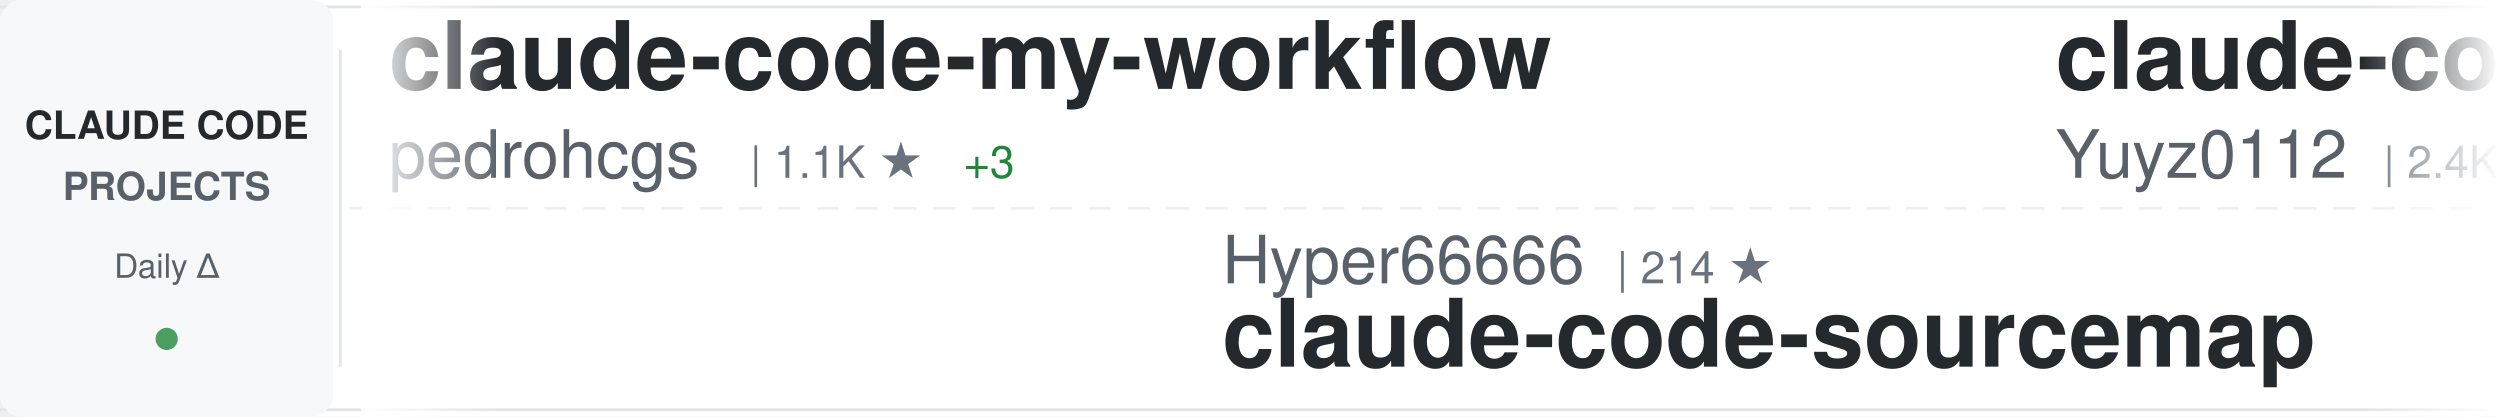
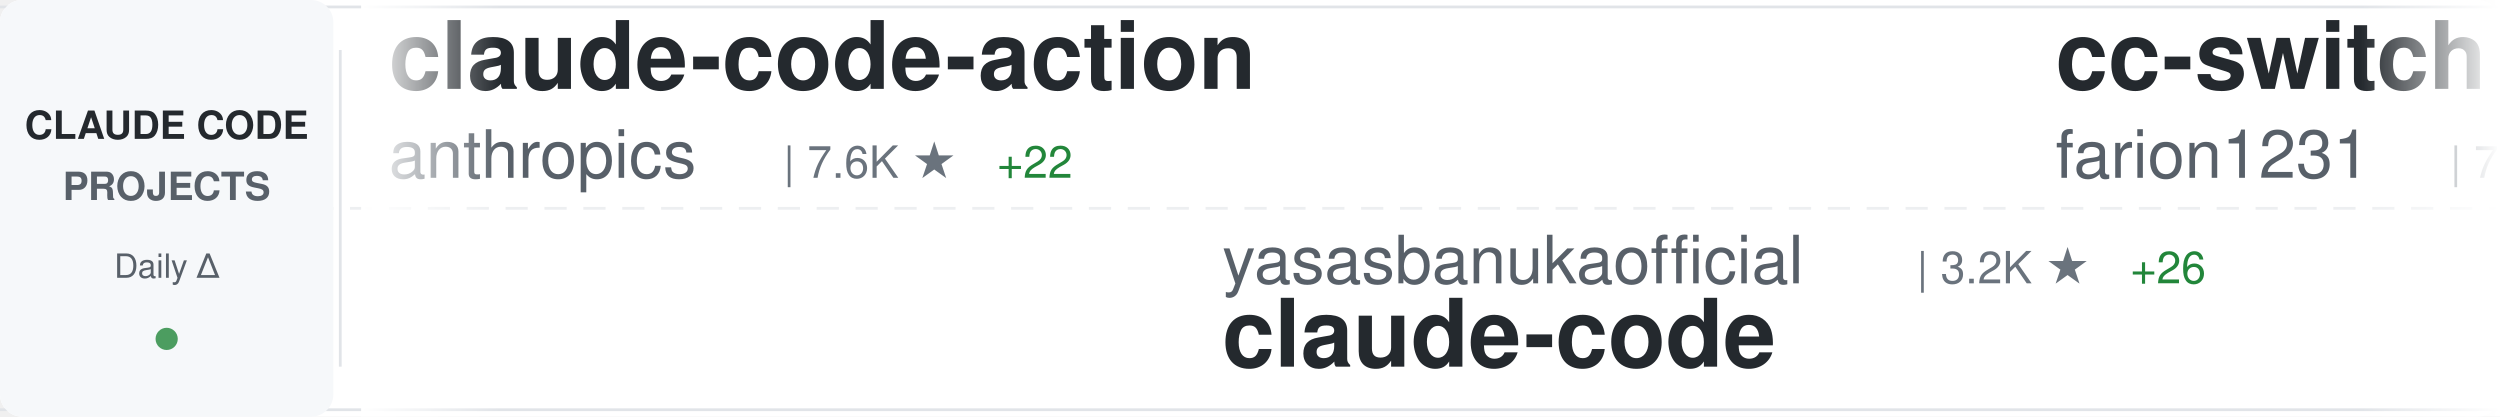
<svg xmlns="http://www.w3.org/2000/svg" width="900" height="150">
  <defs>
    <linearGradient id="awesomeLeftFade" x1="0%" y1="0%" x2="100%" y2="0%">
      <stop offset="0%" style="stop-color:#ffffff;stop-opacity:1" />
      <stop offset="100%" style="stop-color:#ffffff;stop-opacity:0" />
    </linearGradient>
    <linearGradient id="awesomeRightFade" x1="0%" y1="0%" x2="100%" y2="0%">
      <stop offset="0%" style="stop-color:#ffffff;stop-opacity:0" />
      <stop offset="100%" style="stop-color:#ffffff;stop-opacity:1" />
    </linearGradient>
  </defs>
  <rect width="900" height="150" fill="#ffffff" rx="8" />
  <rect x="0" y="2" width="900" height="1" fill="#e1e4e8" />
  <rect x="0" y="147" width="900" height="1" fill="#e1e4e8" />
  <line x1="0" y1="75" x2="900" y2="75" stroke="#e1e4e8" stroke-width="1" stroke-dasharray="8 6" opacity="0.6" />
  <rect x="0" y="0" width="120" height="150" fill="#f6f8fa" rx="8" />
  <text x="60" y="50" font-family="-apple-system, BlinkMacSystemFont, 'Segoe UI', Helvetica, Arial, sans-serif" font-size="14" font-weight="600" fill="#24292e" text-anchor="middle">CLAUDE CODE</text>
  <text x="60" y="72" font-family="-apple-system, BlinkMacSystemFont, 'Segoe UI', Helvetica, Arial, sans-serif" font-size="14" font-weight="600" fill="#586069" text-anchor="middle">PROJECTS</text>
  <text x="60" y="100" font-family="-apple-system, BlinkMacSystemFont, 'Segoe UI', Helvetica, Arial, sans-serif" font-size="12" font-weight="500" fill="#586069" text-anchor="middle">Daily Δ</text>
  <circle cx="60" cy="122" r="4" fill="#22863a" opacity="0.8" />
  <rect x="122" y="18" width="1" height="114" fill="#e1e4e8" />
  <clipPath id="awesomeTickerClip">
    <rect x="130" y="0" width="770" height="150" />
  </clipPath>
  <g clip-path="url(#awesomeTickerClip)">
    <g id="awesomeTickerItems">
      <animateTransform attributeName="transform" attributeType="XML" type="translate" from="0 0" to="-3000 0" dur="54s" repeatCount="indefinite" />
      <g transform="translate(0, 0)">
-         <text x="140" y="32" font-family="-apple-system, BlinkMacSystemFont, 'Segoe UI', Helvetica, Arial, sans-serif" font-size="34" font-weight="600" fill="#24292e">claude-code-my-workflow</text>
-         <text x="140" y="64" font-family="-apple-system, BlinkMacSystemFont, 'Segoe UI', Helvetica, Arial, sans-serif" font-size="24" font-weight="400" fill="#586069">pedrohcgs</text>
-         <text x="270" y="64" font-family="-apple-system, BlinkMacSystemFont, 'Segoe UI', Helvetica, Arial, sans-serif" font-size="16" font-weight="500" fill="#6a737d">| 1.1K ★</text>
-         <text x="347" y="64" font-family="-apple-system, BlinkMacSystemFont, 'Segoe UI', Helvetica, Arial, sans-serif" font-size="16" font-weight="500" fill="#22863a"> +3</text>
+         <text x="140" y="32" font-family="-apple-system, BlinkMacSystemFont, 'Segoe UI', Helvetica, Arial, sans-serif" font-size="34" font-weight="600" fill="#24292e">claude-code-action</text>
+         <text x="140" y="64" font-family="-apple-system, BlinkMacSystemFont, 'Segoe UI', Helvetica, Arial, sans-serif" font-size="24" font-weight="400" fill="#586069">anthropics</text>
+         <text x="282" y="64" font-family="-apple-system, BlinkMacSystemFont, 'Segoe UI', Helvetica, Arial, sans-serif" font-size="16" font-weight="500" fill="#6a737d">| 7.6K ★</text>
+         <text x="359" y="64" font-family="-apple-system, BlinkMacSystemFont, 'Segoe UI', Helvetica, Arial, sans-serif" font-size="16" font-weight="500" fill="#22863a"> +22</text>
      </g>
      <g transform="translate(300, 0)">
-         <text x="140" y="102" font-family="-apple-system, BlinkMacSystemFont, 'Segoe UI', Helvetica, Arial, sans-serif" font-size="24" font-weight="400" fill="#586069">Hyper66666</text>
-         <text x="282" y="102" font-family="-apple-system, BlinkMacSystemFont, 'Segoe UI', Helvetica, Arial, sans-serif" font-size="16" font-weight="500" fill="#6a737d">| 214 ★</text>
-         <text x="140" y="132" font-family="-apple-system, BlinkMacSystemFont, 'Segoe UI', Helvetica, Arial, sans-serif" font-size="34" font-weight="600" fill="#24292e">claude-code-sourcemap</text>
+         <text x="140" y="102" font-family="-apple-system, BlinkMacSystemFont, 'Segoe UI', Helvetica, Arial, sans-serif" font-size="24" font-weight="400" fill="#586069">yasasbanukaofficial</text>
+         <text x="390" y="102" font-family="-apple-system, BlinkMacSystemFont, 'Segoe UI', Helvetica, Arial, sans-serif" font-size="16" font-weight="500" fill="#6a737d">| 3.2K ★</text>
+         <text x="467" y="102" font-family="-apple-system, BlinkMacSystemFont, 'Segoe UI', Helvetica, Arial, sans-serif" font-size="16" font-weight="500" fill="#22863a"> +26</text>
+         <text x="140" y="132" font-family="-apple-system, BlinkMacSystemFont, 'Segoe UI', Helvetica, Arial, sans-serif" font-size="34" font-weight="600" fill="#24292e">claude-code</text>
      </g>
      <g transform="translate(600, 0)">
-         <text x="140" y="32" font-family="-apple-system, BlinkMacSystemFont, 'Segoe UI', Helvetica, Arial, sans-serif" font-size="34" font-weight="600" fill="#24292e">claude-code-reverse</text>
-         <text x="140" y="64" font-family="-apple-system, BlinkMacSystemFont, 'Segoe UI', Helvetica, Arial, sans-serif" font-size="24" font-weight="400" fill="#586069">Yuyz0112</text>
-         <text x="258" y="64" font-family="-apple-system, BlinkMacSystemFont, 'Segoe UI', Helvetica, Arial, sans-serif" font-size="16" font-weight="500" fill="#6a737d">| 2.4K ★</text>
+         <text x="140" y="32" font-family="-apple-system, BlinkMacSystemFont, 'Segoe UI', Helvetica, Arial, sans-serif" font-size="34" font-weight="600" fill="#24292e">cc-switch</text>
+         <text x="140" y="64" font-family="-apple-system, BlinkMacSystemFont, 'Segoe UI', Helvetica, Arial, sans-serif" font-size="24" font-weight="400" fill="#586069">farion1231</text>
+         <text x="282" y="64" font-family="-apple-system, BlinkMacSystemFont, 'Segoe UI', Helvetica, Arial, sans-serif" font-size="16" font-weight="500" fill="#6a737d">| 70.3K ★</text>
+         <text x="368" y="64" font-family="-apple-system, BlinkMacSystemFont, 'Segoe UI', Helvetica, Arial, sans-serif" font-size="16" font-weight="500" fill="#22863a"> +1.1K</text>
      </g>
      <g transform="translate(900, 0)">
-         <text x="140" y="102" font-family="-apple-system, BlinkMacSystemFont, 'Segoe UI', Helvetica, Arial, sans-serif" font-size="24" font-weight="400" fill="#586069">ChrisWiles</text>
-         <text x="282" y="102" font-family="-apple-system, BlinkMacSystemFont, 'Segoe UI', Helvetica, Arial, sans-serif" font-size="16" font-weight="500" fill="#6a737d">| 5.9K ★</text>
-         <text x="359" y="102" font-family="-apple-system, BlinkMacSystemFont, 'Segoe UI', Helvetica, Arial, sans-serif" font-size="16" font-weight="500" fill="#22863a"> +4</text>
-         <text x="140" y="132" font-family="-apple-system, BlinkMacSystemFont, 'Segoe UI', Helvetica, Arial, sans-serif" font-size="34" font-weight="600" fill="#24292e">claude-code-showcase</text>
+         <text x="140" y="102" font-family="-apple-system, BlinkMacSystemFont, 'Segoe UI', Helvetica, Arial, sans-serif" font-size="24" font-weight="400" fill="#586069">repowise-dev</text>
+         <text x="306" y="102" font-family="-apple-system, BlinkMacSystemFont, 'Segoe UI', Helvetica, Arial, sans-serif" font-size="16" font-weight="500" fill="#6a737d">| 1.0K ★</text>
+         <text x="383" y="102" font-family="-apple-system, BlinkMacSystemFont, 'Segoe UI', Helvetica, Arial, sans-serif" font-size="16" font-weight="500" fill="#22863a"> +5</text>
+         <text x="140" y="132" font-family="-apple-system, BlinkMacSystemFont, 'Segoe UI', Helvetica, Arial, sans-serif" font-size="34" font-weight="600" fill="#24292e">claude-code-prompts</text>
      </g>
      <g transform="translate(1200, 0)">
-         <text x="140" y="32" font-family="-apple-system, BlinkMacSystemFont, 'Segoe UI', Helvetica, Arial, sans-serif" font-size="34" font-weight="600" fill="#24292e">claude_codex_bridge</text>
-         <text x="140" y="64" font-family="-apple-system, BlinkMacSystemFont, 'Segoe UI', Helvetica, Arial, sans-serif" font-size="24" font-weight="400" fill="#586069">SeemSeam</text>
-         <text x="258" y="64" font-family="-apple-system, BlinkMacSystemFont, 'Segoe UI', Helvetica, Arial, sans-serif" font-size="16" font-weight="500" fill="#6a737d">| 2.6K ★</text>
-         <text x="335" y="64" font-family="-apple-system, BlinkMacSystemFont, 'Segoe UI', Helvetica, Arial, sans-serif" font-size="16" font-weight="500" fill="#22863a"> +10</text>
+         <text x="140" y="32" font-family="-apple-system, BlinkMacSystemFont, 'Segoe UI', Helvetica, Arial, sans-serif" font-size="34" font-weight="600" fill="#24292e">claude-code</text>
+         <text x="140" y="64" font-family="-apple-system, BlinkMacSystemFont, 'Segoe UI', Helvetica, Arial, sans-serif" font-size="24" font-weight="400" fill="#586069">anthropics</text>
+         <text x="282" y="64" font-family="-apple-system, BlinkMacSystemFont, 'Segoe UI', Helvetica, Arial, sans-serif" font-size="16" font-weight="500" fill="#6a737d">| 123.4K ★</text>
+         <text x="377" y="64" font-family="-apple-system, BlinkMacSystemFont, 'Segoe UI', Helvetica, Arial, sans-serif" font-size="16" font-weight="500" fill="#22863a"> +352</text>
      </g>
      <g transform="translate(1500, 0)">
-         <text x="140" y="102" font-family="-apple-system, BlinkMacSystemFont, 'Segoe UI', Helvetica, Arial, sans-serif" font-size="24" font-weight="400" fill="#586069">1rgs</text>
-         <text x="210" y="102" font-family="-apple-system, BlinkMacSystemFont, 'Segoe UI', Helvetica, Arial, sans-serif" font-size="16" font-weight="500" fill="#6a737d">| 3.6K ★</text>
-         <text x="287" y="102" font-family="-apple-system, BlinkMacSystemFont, 'Segoe UI', Helvetica, Arial, sans-serif" font-size="16" font-weight="500" fill="#22863a"> +8</text>
-         <text x="140" y="132" font-family="-apple-system, BlinkMacSystemFont, 'Segoe UI', Helvetica, Arial, sans-serif" font-size="34" font-weight="600" fill="#24292e">claude-code-proxy</text>
+         <text x="140" y="102" font-family="-apple-system, BlinkMacSystemFont, 'Segoe UI', Helvetica, Arial, sans-serif" font-size="24" font-weight="400" fill="#586069">Windy3f3f3f3f</text>
+         <text x="318" y="102" font-family="-apple-system, BlinkMacSystemFont, 'Segoe UI', Helvetica, Arial, sans-serif" font-size="16" font-weight="500" fill="#6a737d">| 2.3K ★</text>
+         <text x="395" y="102" font-family="-apple-system, BlinkMacSystemFont, 'Segoe UI', Helvetica, Arial, sans-serif" font-size="16" font-weight="500" fill="#22863a"> +11</text>
+         <text x="140" y="132" font-family="-apple-system, BlinkMacSystemFont, 'Segoe UI', Helvetica, Arial, sans-serif" font-size="34" font-weight="600" fill="#24292e">how-claude-code-works</text>
      </g>
      <g transform="translate(1800, 0)">
-         <text x="140" y="32" font-family="-apple-system, BlinkMacSystemFont, 'Segoe UI', Helvetica, Arial, sans-serif" font-size="34" font-weight="600" fill="#24292e">claude-code</text>
-         <text x="140" y="64" font-family="-apple-system, BlinkMacSystemFont, 'Segoe UI', Helvetica, Arial, sans-serif" font-size="24" font-weight="400" fill="#586069">jarmuine</text>
-         <text x="258" y="64" font-family="-apple-system, BlinkMacSystemFont, 'Segoe UI', Helvetica, Arial, sans-serif" font-size="16" font-weight="500" fill="#6a737d">| 2.1K ★</text>
-         <text x="335" y="64" font-family="-apple-system, BlinkMacSystemFont, 'Segoe UI', Helvetica, Arial, sans-serif" font-size="16" font-weight="500" fill="#22863a"> +6</text>
+         <text x="140" y="32" font-family="-apple-system, BlinkMacSystemFont, 'Segoe UI', Helvetica, Arial, sans-serif" font-size="34" font-weight="600" fill="#24292e">claude-code-rev</text>
+         <text x="140" y="64" font-family="-apple-system, BlinkMacSystemFont, 'Segoe UI', Helvetica, Arial, sans-serif" font-size="24" font-weight="400" fill="#586069">oboard</text>
+         <text x="234" y="64" font-family="-apple-system, BlinkMacSystemFont, 'Segoe UI', Helvetica, Arial, sans-serif" font-size="16" font-weight="500" fill="#6a737d">| 3.1K ★</text>
+         <text x="311" y="64" font-family="-apple-system, BlinkMacSystemFont, 'Segoe UI', Helvetica, Arial, sans-serif" font-size="16" font-weight="500" fill="#22863a"> +4</text>
      </g>
      <g transform="translate(2100, 0)">
-         <text x="140" y="102" font-family="-apple-system, BlinkMacSystemFont, 'Segoe UI', Helvetica, Arial, sans-serif" font-size="24" font-weight="400" fill="#586069">ponponon</text>
-         <text x="258" y="102" font-family="-apple-system, BlinkMacSystemFont, 'Segoe UI', Helvetica, Arial, sans-serif" font-size="16" font-weight="500" fill="#6a737d">| 2.2K ★</text>
-         <text x="335" y="102" font-family="-apple-system, BlinkMacSystemFont, 'Segoe UI', Helvetica, Arial, sans-serif" font-size="16" font-weight="500" fill="#22863a"> +4</text>
-         <text x="140" y="132" font-family="-apple-system, BlinkMacSystemFont, 'Segoe UI', Helvetica, Arial, sans-serif" font-size="34" font-weight="600" fill="#24292e">claude_code_src</text>
+         <text x="140" y="102" font-family="-apple-system, BlinkMacSystemFont, 'Segoe UI', Helvetica, Arial, sans-serif" font-size="24" font-weight="400" fill="#586069">nicedreamzapp</text>
+         <text x="318" y="102" font-family="-apple-system, BlinkMacSystemFont, 'Segoe UI', Helvetica, Arial, sans-serif" font-size="16" font-weight="500" fill="#6a737d">| 2.6K ★</text>
+         <text x="395" y="102" font-family="-apple-system, BlinkMacSystemFont, 'Segoe UI', Helvetica, Arial, sans-serif" font-size="16" font-weight="500" fill="#22863a"> +15</text>
+         <text x="140" y="132" font-family="-apple-system, BlinkMacSystemFont, 'Segoe UI', Helvetica, Arial, sans-serif" font-size="34" font-weight="600" fill="#24292e">claude-code-local</text>
      </g>
      <g transform="translate(2400, 0)">
-         <text x="140" y="32" font-family="-apple-system, BlinkMacSystemFont, 'Segoe UI', Helvetica, Arial, sans-serif" font-size="34" font-weight="600" fill="#24292e">everything-claude-code</text>
-         <text x="140" y="64" font-family="-apple-system, BlinkMacSystemFont, 'Segoe UI', Helvetica, Arial, sans-serif" font-size="24" font-weight="400" fill="#586069">affaan-m</text>
-         <text x="258" y="64" font-family="-apple-system, BlinkMacSystemFont, 'Segoe UI', Helvetica, Arial, sans-serif" font-size="16" font-weight="500" fill="#6a737d">| 181.5K ★</text>
-         <text x="353" y="64" font-family="-apple-system, BlinkMacSystemFont, 'Segoe UI', Helvetica, Arial, sans-serif" font-size="16" font-weight="500" fill="#22863a"> +907</text>
+         <text x="140" y="32" font-family="-apple-system, BlinkMacSystemFont, 'Segoe UI', Helvetica, Arial, sans-serif" font-size="34" font-weight="600" fill="#24292e">claude-code</text>
+         <text x="140" y="64" font-family="-apple-system, BlinkMacSystemFont, 'Segoe UI', Helvetica, Arial, sans-serif" font-size="24" font-weight="400" fill="#586069">xorespesp</text>
+         <text x="270" y="64" font-family="-apple-system, BlinkMacSystemFont, 'Segoe UI', Helvetica, Arial, sans-serif" font-size="16" font-weight="500" fill="#6a737d">| 223 ★</text>
      </g>
      <g transform="translate(2700, 0)">
-         <text x="140" y="102" font-family="-apple-system, BlinkMacSystemFont, 'Segoe UI', Helvetica, Arial, sans-serif" font-size="24" font-weight="400" fill="#586069">shanraisshan</text>
-         <text x="306" y="102" font-family="-apple-system, BlinkMacSystemFont, 'Segoe UI', Helvetica, Arial, sans-serif" font-size="16" font-weight="500" fill="#6a737d">| 52.9K ★</text>
-         <text x="392" y="102" font-family="-apple-system, BlinkMacSystemFont, 'Segoe UI', Helvetica, Arial, sans-serif" font-size="16" font-weight="500" fill="#22863a"> +208</text>
-         <text x="140" y="132" font-family="-apple-system, BlinkMacSystemFont, 'Segoe UI', Helvetica, Arial, sans-serif" font-size="34" font-weight="600" fill="#24292e">claude-code-best-practic...</text>
+         <text x="140" y="102" font-family="-apple-system, BlinkMacSystemFont, 'Segoe UI', Helvetica, Arial, sans-serif" font-size="24" font-weight="400" fill="#586069">lst97</text>
+         <text x="222" y="102" font-family="-apple-system, BlinkMacSystemFont, 'Segoe UI', Helvetica, Arial, sans-serif" font-size="16" font-weight="500" fill="#6a737d">| 1.6K ★</text>
+         <text x="140" y="132" font-family="-apple-system, BlinkMacSystemFont, 'Segoe UI', Helvetica, Arial, sans-serif" font-size="34" font-weight="600" fill="#24292e">claude-code-sub-agents</text>
      </g>
      <g transform="translate(3000, 0)">
-         <text x="140" y="32" font-family="-apple-system, BlinkMacSystemFont, 'Segoe UI', Helvetica, Arial, sans-serif" font-size="34" font-weight="600" fill="#24292e">claude-code-my-workflow</text>
-         <text x="140" y="64" font-family="-apple-system, BlinkMacSystemFont, 'Segoe UI', Helvetica, Arial, sans-serif" font-size="24" font-weight="400" fill="#586069">pedrohcgs</text>
-         <text x="270" y="64" font-family="-apple-system, BlinkMacSystemFont, 'Segoe UI', Helvetica, Arial, sans-serif" font-size="16" font-weight="500" fill="#6a737d">| 1.1K ★</text>
-         <text x="347" y="64" font-family="-apple-system, BlinkMacSystemFont, 'Segoe UI', Helvetica, Arial, sans-serif" font-size="16" font-weight="500" fill="#22863a"> +3</text>
+         <text x="140" y="32" font-family="-apple-system, BlinkMacSystemFont, 'Segoe UI', Helvetica, Arial, sans-serif" font-size="34" font-weight="600" fill="#24292e">claude-code-action</text>
+         <text x="140" y="64" font-family="-apple-system, BlinkMacSystemFont, 'Segoe UI', Helvetica, Arial, sans-serif" font-size="24" font-weight="400" fill="#586069">anthropics</text>
+         <text x="282" y="64" font-family="-apple-system, BlinkMacSystemFont, 'Segoe UI', Helvetica, Arial, sans-serif" font-size="16" font-weight="500" fill="#6a737d">| 7.6K ★</text>
+         <text x="359" y="64" font-family="-apple-system, BlinkMacSystemFont, 'Segoe UI', Helvetica, Arial, sans-serif" font-size="16" font-weight="500" fill="#22863a"> +22</text>
      </g>
      <g transform="translate(3300, 0)">
-         <text x="140" y="102" font-family="-apple-system, BlinkMacSystemFont, 'Segoe UI', Helvetica, Arial, sans-serif" font-size="24" font-weight="400" fill="#586069">Hyper66666</text>
-         <text x="282" y="102" font-family="-apple-system, BlinkMacSystemFont, 'Segoe UI', Helvetica, Arial, sans-serif" font-size="16" font-weight="500" fill="#6a737d">| 214 ★</text>
-         <text x="140" y="132" font-family="-apple-system, BlinkMacSystemFont, 'Segoe UI', Helvetica, Arial, sans-serif" font-size="34" font-weight="600" fill="#24292e">claude-code-sourcemap</text>
+         <text x="140" y="102" font-family="-apple-system, BlinkMacSystemFont, 'Segoe UI', Helvetica, Arial, sans-serif" font-size="24" font-weight="400" fill="#586069">yasasbanukaofficial</text>
+         <text x="390" y="102" font-family="-apple-system, BlinkMacSystemFont, 'Segoe UI', Helvetica, Arial, sans-serif" font-size="16" font-weight="500" fill="#6a737d">| 3.2K ★</text>
+         <text x="467" y="102" font-family="-apple-system, BlinkMacSystemFont, 'Segoe UI', Helvetica, Arial, sans-serif" font-size="16" font-weight="500" fill="#22863a"> +26</text>
+         <text x="140" y="132" font-family="-apple-system, BlinkMacSystemFont, 'Segoe UI', Helvetica, Arial, sans-serif" font-size="34" font-weight="600" fill="#24292e">claude-code</text>
      </g>
      <g transform="translate(3600, 0)">
-         <text x="140" y="32" font-family="-apple-system, BlinkMacSystemFont, 'Segoe UI', Helvetica, Arial, sans-serif" font-size="34" font-weight="600" fill="#24292e">claude-code-reverse</text>
-         <text x="140" y="64" font-family="-apple-system, BlinkMacSystemFont, 'Segoe UI', Helvetica, Arial, sans-serif" font-size="24" font-weight="400" fill="#586069">Yuyz0112</text>
-         <text x="258" y="64" font-family="-apple-system, BlinkMacSystemFont, 'Segoe UI', Helvetica, Arial, sans-serif" font-size="16" font-weight="500" fill="#6a737d">| 2.4K ★</text>
+         <text x="140" y="32" font-family="-apple-system, BlinkMacSystemFont, 'Segoe UI', Helvetica, Arial, sans-serif" font-size="34" font-weight="600" fill="#24292e">cc-switch</text>
+         <text x="140" y="64" font-family="-apple-system, BlinkMacSystemFont, 'Segoe UI', Helvetica, Arial, sans-serif" font-size="24" font-weight="400" fill="#586069">farion1231</text>
+         <text x="282" y="64" font-family="-apple-system, BlinkMacSystemFont, 'Segoe UI', Helvetica, Arial, sans-serif" font-size="16" font-weight="500" fill="#6a737d">| 70.3K ★</text>
+         <text x="368" y="64" font-family="-apple-system, BlinkMacSystemFont, 'Segoe UI', Helvetica, Arial, sans-serif" font-size="16" font-weight="500" fill="#22863a"> +1.1K</text>
      </g>
      <g transform="translate(3900, 0)">
-         <text x="140" y="102" font-family="-apple-system, BlinkMacSystemFont, 'Segoe UI', Helvetica, Arial, sans-serif" font-size="24" font-weight="400" fill="#586069">ChrisWiles</text>
-         <text x="282" y="102" font-family="-apple-system, BlinkMacSystemFont, 'Segoe UI', Helvetica, Arial, sans-serif" font-size="16" font-weight="500" fill="#6a737d">| 5.9K ★</text>
-         <text x="359" y="102" font-family="-apple-system, BlinkMacSystemFont, 'Segoe UI', Helvetica, Arial, sans-serif" font-size="16" font-weight="500" fill="#22863a"> +4</text>
-         <text x="140" y="132" font-family="-apple-system, BlinkMacSystemFont, 'Segoe UI', Helvetica, Arial, sans-serif" font-size="34" font-weight="600" fill="#24292e">claude-code-showcase</text>
+         <text x="140" y="102" font-family="-apple-system, BlinkMacSystemFont, 'Segoe UI', Helvetica, Arial, sans-serif" font-size="24" font-weight="400" fill="#586069">repowise-dev</text>
+         <text x="306" y="102" font-family="-apple-system, BlinkMacSystemFont, 'Segoe UI', Helvetica, Arial, sans-serif" font-size="16" font-weight="500" fill="#6a737d">| 1.0K ★</text>
+         <text x="383" y="102" font-family="-apple-system, BlinkMacSystemFont, 'Segoe UI', Helvetica, Arial, sans-serif" font-size="16" font-weight="500" fill="#22863a"> +5</text>
+         <text x="140" y="132" font-family="-apple-system, BlinkMacSystemFont, 'Segoe UI', Helvetica, Arial, sans-serif" font-size="34" font-weight="600" fill="#24292e">claude-code-prompts</text>
      </g>
    </g>
  </g>
  <rect x="130" y="0" width="50" height="150" fill="url(#awesomeLeftFade)" />
  <rect x="850" y="0" width="50" height="150" fill="url(#awesomeRightFade)" />
</svg>
